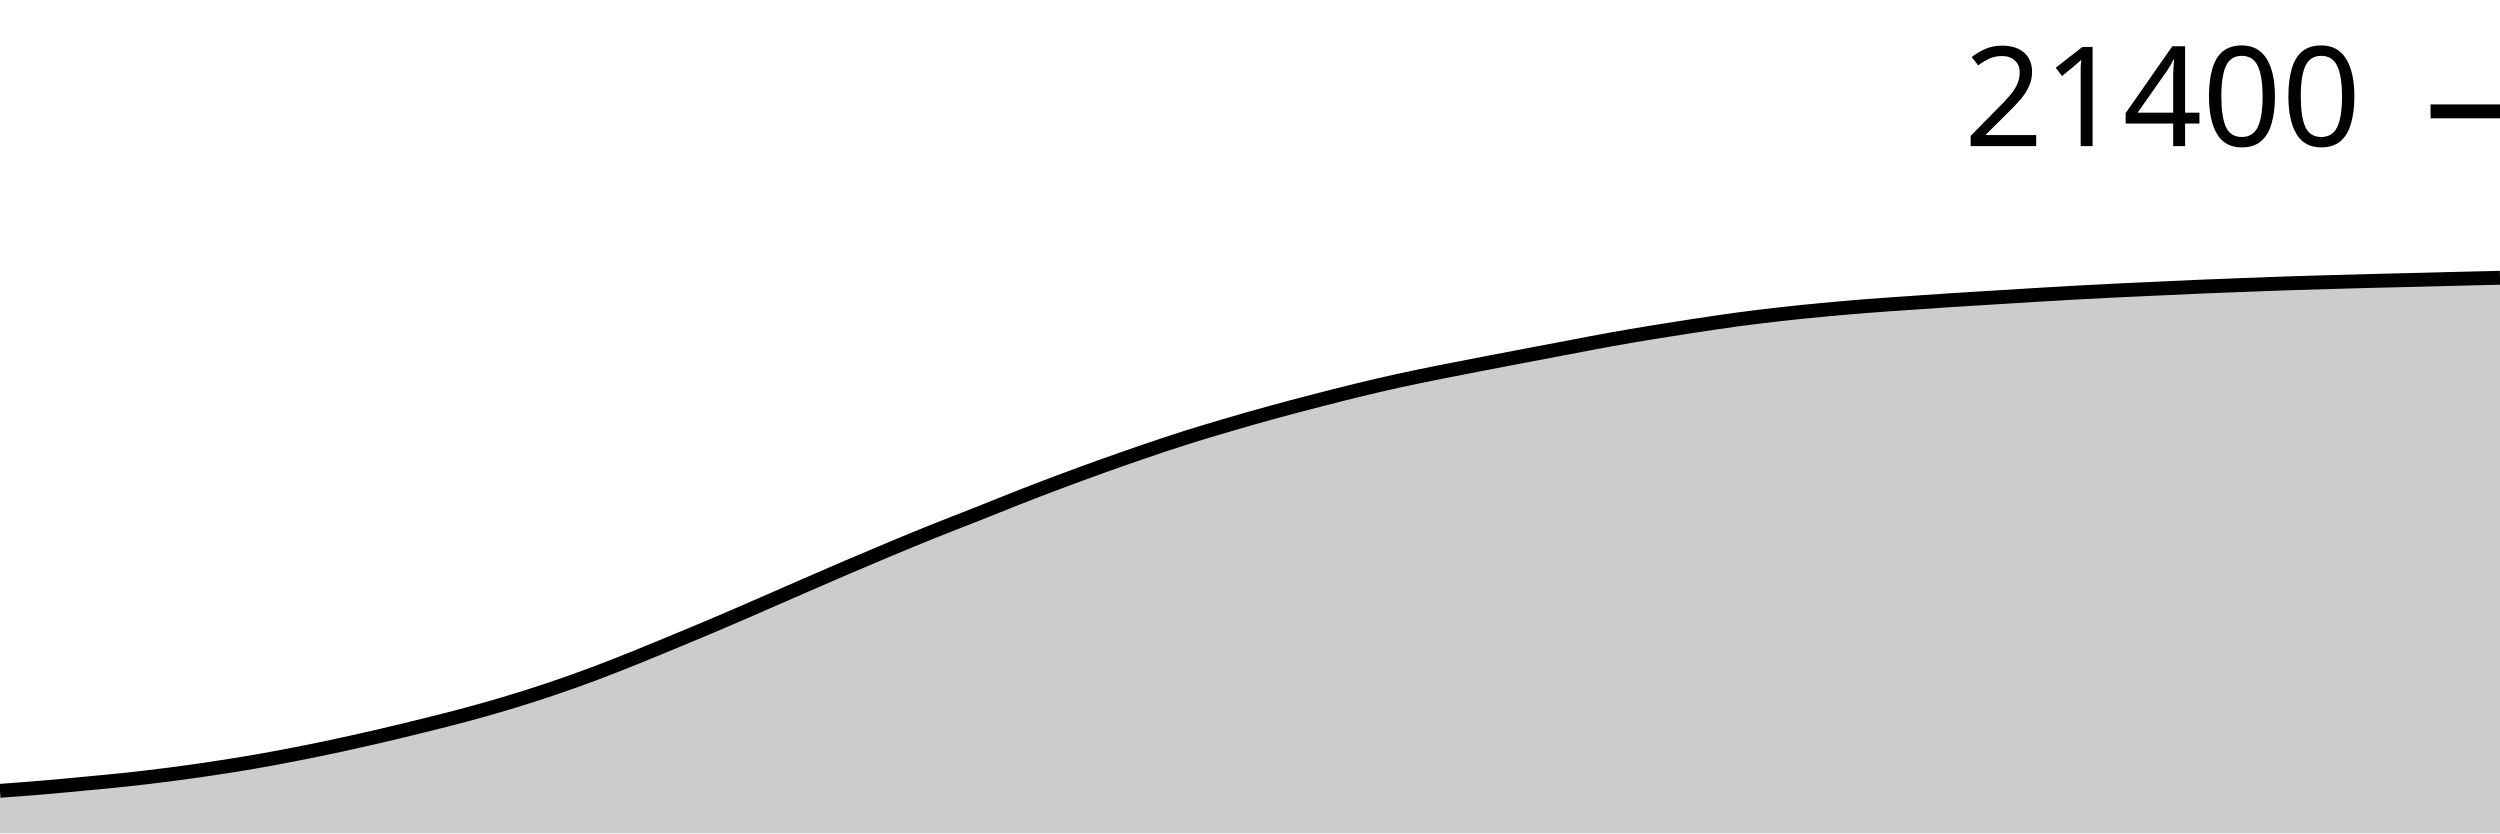
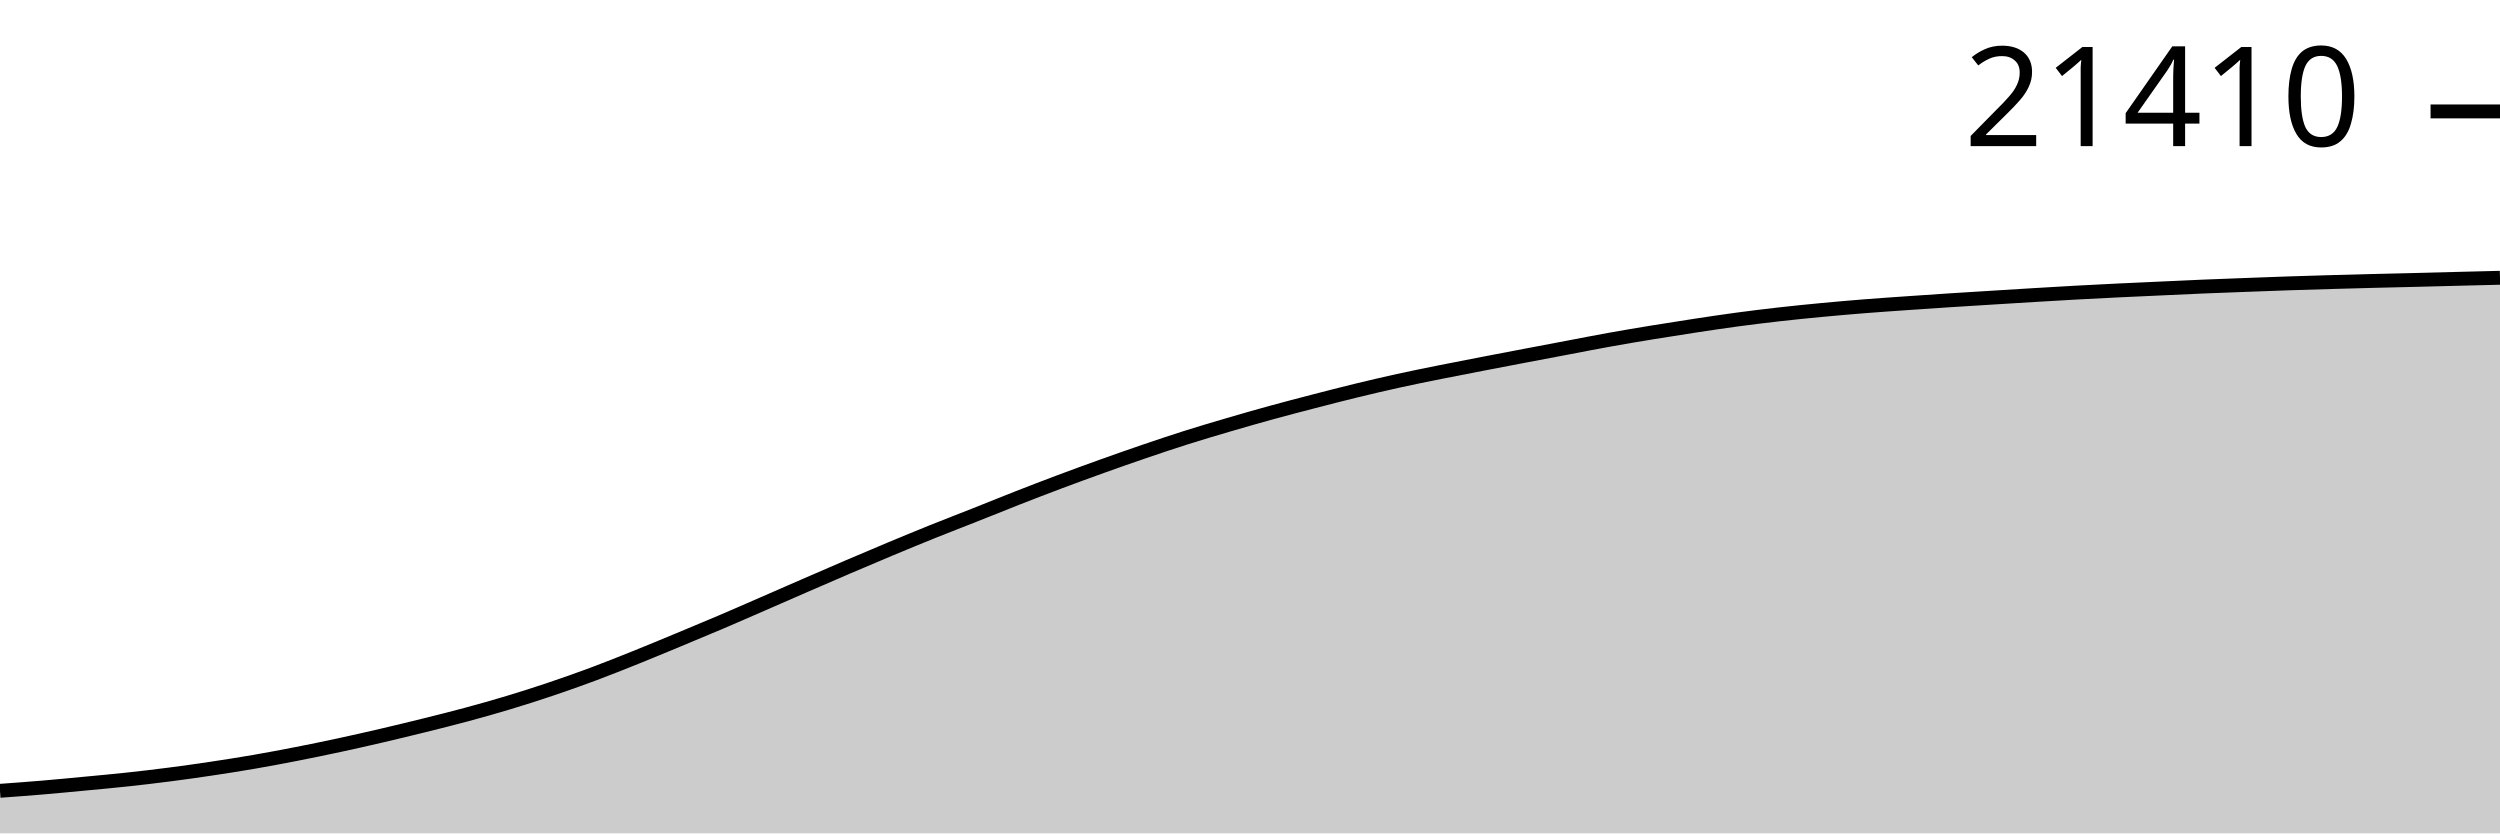
<svg xmlns="http://www.w3.org/2000/svg" viewBox="0 0 180 60">
  <g transform="translate(0,20)">
-     <path class="area" fill="rgba(0, 0, 0, 0.2)" d="M0,36.938C1.017,36.864,2.034,36.79,3.051,36.704C4.068,36.618,5.085,36.52,6.102,36.423C7.119,36.327,8.136,36.235,9.153,36.125C10.169,36.015,11.186,35.895,12.203,35.764C13.22,35.632,14.237,35.489,15.254,35.337C16.271,35.184,17.288,35.024,18.305,34.848C19.322,34.673,20.339,34.481,21.356,34.282C22.373,34.083,23.39,33.873,24.407,33.654C25.424,33.435,26.441,33.205,27.458,32.968C28.475,32.731,29.492,32.486,30.508,32.233C31.525,31.981,32.542,31.729,33.559,31.455C34.576,31.18,35.593,30.895,36.61,30.588C37.627,30.281,38.644,29.956,39.661,29.614C40.678,29.271,41.695,28.911,42.712,28.532C43.729,28.153,44.746,27.746,45.763,27.338C46.78,26.93,47.797,26.505,48.814,26.083C49.831,25.661,50.847,25.24,51.864,24.806C52.881,24.373,53.898,23.925,54.915,23.483C55.932,23.041,56.949,22.594,57.966,22.152C58.983,21.71,60,21.267,61.017,20.831C62.034,20.396,63.051,19.964,64.068,19.54C65.085,19.115,66.102,18.694,67.119,18.285C68.136,17.875,69.153,17.486,70.169,17.084C71.186,16.681,72.203,16.266,73.22,15.868C74.237,15.47,75.254,15.077,76.271,14.696C77.288,14.314,78.305,13.942,79.322,13.577C80.339,13.213,81.356,12.855,82.373,12.508C83.39,12.161,84.407,11.819,85.424,11.497C86.441,11.175,87.458,10.875,88.475,10.577C89.492,10.279,90.508,9.987,91.525,9.708C92.542,9.428,93.559,9.163,94.576,8.899C95.593,8.636,96.61,8.373,97.627,8.125C98.644,7.878,99.661,7.639,100.678,7.415C101.695,7.191,102.712,6.987,103.729,6.783C104.746,6.578,105.763,6.383,106.78,6.187C107.797,5.99,108.814,5.797,109.831,5.603C110.847,5.41,111.864,5.217,112.881,5.025C113.898,4.832,114.915,4.631,115.932,4.449C116.949,4.266,117.966,4.095,118.983,3.928C120,3.762,121.017,3.602,122.034,3.447C123.051,3.293,124.068,3.14,125.085,3.003C126.102,2.866,127.119,2.742,128.136,2.627C129.153,2.512,130.169,2.411,131.186,2.315C132.203,2.218,133.22,2.129,134.237,2.048C135.254,1.967,136.271,1.9,137.288,1.829C138.305,1.758,139.322,1.688,140.339,1.621C141.356,1.555,142.373,1.494,143.39,1.431C144.407,1.368,145.424,1.304,146.441,1.243C147.458,1.182,148.475,1.12,149.492,1.065C150.508,1.009,151.525,0.957,152.542,0.908C153.559,0.859,154.576,0.815,155.593,0.769C156.61,0.723,157.627,0.673,158.644,0.63C159.661,0.587,160.678,0.551,161.695,0.513C162.712,0.474,163.729,0.435,164.746,0.4C165.763,0.366,166.78,0.337,167.797,0.308C168.814,0.278,169.831,0.251,170.847,0.225C171.864,0.199,172.881,0.177,173.898,0.151C174.915,0.126,175.932,0.098,176.949,0.073C177.966,0.048,178.983,0.024,180,0L180,40C178.983,40,177.966,40,176.949,40C175.932,40,174.915,40,173.898,40C172.881,40,171.864,40,170.847,40C169.831,40,168.814,40,167.797,40C166.78,40,165.763,40,164.746,40C163.729,40,162.712,40,161.695,40C160.678,40,159.661,40,158.644,40C157.627,40,156.61,40,155.593,40C154.576,40,153.559,40,152.542,40C151.525,40,150.508,40,149.492,40C148.475,40,147.458,40,146.441,40C145.424,40,144.407,40,143.39,40C142.373,40,141.356,40,140.339,40C139.322,40,138.305,40,137.288,40C136.271,40,135.254,40,134.237,40C133.22,40,132.203,40,131.186,40C130.169,40,129.153,40,128.136,40C127.119,40,126.102,40,125.085,40C124.068,40,123.051,40,122.034,40C121.017,40,120,40,118.983,40C117.966,40,116.949,40,115.932,40C114.915,40,113.898,40,112.881,40C111.864,40,110.847,40,109.831,40C108.814,40,107.797,40,106.78,40C105.763,40,104.746,40,103.729,40C102.712,40,101.695,40,100.678,40C99.661,40,98.644,40,97.627,40C96.61,40,95.593,40,94.576,40C93.559,40,92.542,40,91.525,40C90.508,40,89.492,40,88.475,40C87.458,40,86.441,40,85.424,40C84.407,40,83.39,40,82.373,40C81.356,40,80.339,40,79.322,40C78.305,40,77.288,40,76.271,40C75.254,40,74.237,40,73.22,40C72.203,40,71.186,40,70.169,40C69.153,40,68.136,40,67.119,40C66.102,40,65.085,40,64.068,40C63.051,40,62.034,40,61.017,40C60,40,58.983,40,57.966,40C56.949,40,55.932,40,54.915,40C53.898,40,52.881,40,51.864,40C50.847,40,49.831,40,48.814,40C47.797,40,46.78,40,45.763,40C44.746,40,43.729,40,42.712,40C41.695,40,40.678,40,39.661,40C38.644,40,37.627,40,36.61,40C35.593,40,34.576,40,33.559,40C32.542,40,31.525,40,30.508,40C29.492,40,28.475,40,27.458,40C26.441,40,25.424,40,24.407,40C23.39,40,22.373,40,21.356,40C20.339,40,19.322,40,18.305,40C17.288,40,16.271,40,15.254,40C14.237,40,13.22,40,12.203,40C11.186,40,10.169,40,9.153,40C8.136,40,7.119,40,6.102,40C5.085,40,4.068,40,3.051,40C2.034,40,1.017,40,0,40Z" />
-     <path class="line" stroke="black" fill="none" d="M0,36.938C1.017,36.864,2.034,36.79,3.051,36.704C4.068,36.618,5.085,36.52,6.102,36.423C7.119,36.327,8.136,36.235,9.153,36.125C10.169,36.015,11.186,35.895,12.203,35.764C13.22,35.632,14.237,35.489,15.254,35.337C16.271,35.184,17.288,35.024,18.305,34.848C19.322,34.673,20.339,34.481,21.356,34.282C22.373,34.083,23.39,33.873,24.407,33.654C25.424,33.435,26.441,33.205,27.458,32.968C28.475,32.731,29.492,32.486,30.508,32.233C31.525,31.981,32.542,31.729,33.559,31.455C34.576,31.18,35.593,30.895,36.61,30.588C37.627,30.281,38.644,29.956,39.661,29.614C40.678,29.271,41.695,28.911,42.712,28.532C43.729,28.153,44.746,27.746,45.763,27.338C46.78,26.93,47.797,26.505,48.814,26.083C49.831,25.661,50.847,25.24,51.864,24.806C52.881,24.373,53.898,23.925,54.915,23.483C55.932,23.041,56.949,22.594,57.966,22.152C58.983,21.71,60,21.267,61.017,20.831C62.034,20.396,63.051,19.964,64.068,19.54C65.085,19.115,66.102,18.694,67.119,18.285C68.136,17.875,69.153,17.486,70.169,17.084C71.186,16.681,72.203,16.266,73.22,15.868C74.237,15.47,75.254,15.077,76.271,14.696C77.288,14.314,78.305,13.942,79.322,13.577C80.339,13.213,81.356,12.855,82.373,12.508C83.39,12.161,84.407,11.819,85.424,11.497C86.441,11.175,87.458,10.875,88.475,10.577C89.492,10.279,90.508,9.987,91.525,9.708C92.542,9.428,93.559,9.163,94.576,8.899C95.593,8.636,96.61,8.373,97.627,8.125C98.644,7.878,99.661,7.639,100.678,7.415C101.695,7.191,102.712,6.987,103.729,6.783C104.746,6.578,105.763,6.383,106.78,6.187C107.797,5.99,108.814,5.797,109.831,5.603C110.847,5.41,111.864,5.217,112.881,5.025C113.898,4.832,114.915,4.631,115.932,4.449C116.949,4.266,117.966,4.095,118.983,3.928C120,3.762,121.017,3.602,122.034,3.447C123.051,3.293,124.068,3.14,125.085,3.003C126.102,2.866,127.119,2.742,128.136,2.627C129.153,2.512,130.169,2.411,131.186,2.315C132.203,2.218,133.22,2.129,134.237,2.048C135.254,1.967,136.271,1.9,137.288,1.829C138.305,1.758,139.322,1.688,140.339,1.621C141.356,1.555,142.373,1.494,143.39,1.431C144.407,1.368,145.424,1.304,146.441,1.243C147.458,1.182,148.475,1.12,149.492,1.065C150.508,1.009,151.525,0.957,152.542,0.908C153.559,0.859,154.576,0.815,155.593,0.769C156.61,0.723,157.627,0.673,158.644,0.63C159.661,0.587,160.678,0.551,161.695,0.513C162.712,0.474,163.729,0.435,164.746,0.4C165.763,0.366,166.78,0.337,167.797,0.308C168.814,0.278,169.831,0.251,170.847,0.225C171.864,0.199,172.881,0.177,173.898,0.151C174.915,0.126,175.932,0.098,176.949,0.073C177.966,0.048,178.983,0.024,180,0" />
-     <path class="axis-ceiling" stroke-width="1" stroke="black" fill="none" d="M175,-11.981L180,-11.981" />
-     <text class="axis-ceiling-label" font-family="sans-serif" text-anchor="end" font-size="10px" x="170" y="-9.481">21400</text>
+     <path class="area" fill="rgba(0, 0, 0, 0.2)" d="M0,36.938C1.017,36.864,2.034,36.79,3.051,36.704C4.068,36.618,5.085,36.52,6.102,36.423C7.119,36.327,8.136,36.235,9.153,36.125C10.169,36.016,11.186,35.896,12.203,35.764C13.22,35.633,14.237,35.49,15.254,35.337C16.271,35.184,17.288,35.024,18.305,34.849C19.322,34.673,20.339,34.481,21.356,34.282C22.373,34.083,23.39,33.874,24.407,33.655C25.424,33.436,26.441,33.206,27.458,32.969C28.475,32.732,29.492,32.486,30.508,32.234C31.525,31.982,32.542,31.729,33.559,31.455C34.576,31.181,35.593,30.895,36.61,30.588C37.627,30.282,38.644,29.957,39.661,29.614C40.678,29.272,41.695,28.912,42.712,28.533C43.729,28.153,44.746,27.747,45.763,27.339C46.78,26.931,47.797,26.506,48.814,26.084C49.831,25.662,50.847,25.24,51.864,24.807C52.881,24.374,53.898,23.926,54.915,23.484C55.932,23.042,56.949,22.595,57.966,22.153C58.983,21.711,60,21.268,61.017,20.833C62.034,20.397,63.051,19.965,64.068,19.541C65.085,19.117,66.102,18.695,67.119,18.286C68.136,17.877,69.153,17.488,70.169,17.085C71.186,16.682,72.203,16.267,73.22,15.869C74.237,15.471,75.254,15.079,76.271,14.697C77.288,14.316,78.305,13.944,79.322,13.579C80.339,13.215,81.356,12.856,82.373,12.51C83.39,12.163,84.407,11.821,85.424,11.499C86.441,11.177,87.458,10.877,88.475,10.579C89.492,10.28,90.508,9.989,91.525,9.709C92.542,9.43,93.559,9.165,94.576,8.901C95.593,8.638,96.61,8.375,97.627,8.127C98.644,7.88,99.661,7.641,100.678,7.417C101.695,7.193,102.712,6.989,103.729,6.785C104.746,6.58,105.763,6.385,106.78,6.189C107.797,5.992,108.814,5.799,109.831,5.605C110.847,5.412,111.864,5.219,112.881,5.027C113.898,4.834,114.915,4.633,115.932,4.451C116.949,4.268,117.966,4.097,118.983,3.931C120,3.764,121.017,3.604,122.034,3.45C123.051,3.295,124.068,3.142,125.085,3.005C126.102,2.869,127.119,2.744,128.136,2.629C129.153,2.515,130.169,2.413,131.186,2.317C132.203,2.22,133.22,2.132,134.237,2.051C135.254,1.97,136.271,1.902,137.288,1.831C138.305,1.76,139.322,1.69,140.339,1.624C141.356,1.557,142.373,1.496,143.39,1.433C144.407,1.37,145.424,1.306,146.441,1.245C147.458,1.184,148.475,1.123,149.492,1.067C150.508,1.011,151.525,0.96,152.542,0.911C153.559,0.861,154.576,0.818,155.593,0.771C156.61,0.725,157.627,0.675,158.644,0.632C159.661,0.59,160.678,0.553,161.695,0.515C162.712,0.477,163.729,0.437,164.746,0.403C165.763,0.369,166.78,0.339,167.797,0.31C168.814,0.281,169.831,0.253,170.847,0.227C171.864,0.201,172.881,0.179,173.898,0.154C174.915,0.129,175.932,0.101,176.949,0.076C177.966,0.05,178.983,0.025,180,0L180,40C178.983,40,177.966,40,176.949,40C175.932,40,174.915,40,173.898,40C172.881,40,171.864,40,170.847,40C169.831,40,168.814,40,167.797,40C166.78,40,165.763,40,164.746,40C163.729,40,162.712,40,161.695,40C160.678,40,159.661,40,158.644,40C157.627,40,156.61,40,155.593,40C154.576,40,153.559,40,152.542,40C151.525,40,150.508,40,149.492,40C148.475,40,147.458,40,146.441,40C145.424,40,144.407,40,143.39,40C142.373,40,141.356,40,140.339,40C139.322,40,138.305,40,137.288,40C136.271,40,135.254,40,134.237,40C133.22,40,132.203,40,131.186,40C130.169,40,129.153,40,128.136,40C127.119,40,126.102,40,125.085,40C124.068,40,123.051,40,122.034,40C121.017,40,120,40,118.983,40C117.966,40,116.949,40,115.932,40C114.915,40,113.898,40,112.881,40C111.864,40,110.847,40,109.831,40C108.814,40,107.797,40,106.78,40C105.763,40,104.746,40,103.729,40C102.712,40,101.695,40,100.678,40C99.661,40,98.644,40,97.627,40C96.61,40,95.593,40,94.576,40C93.559,40,92.542,40,91.525,40C90.508,40,89.492,40,88.475,40C87.458,40,86.441,40,85.424,40C84.407,40,83.39,40,82.373,40C81.356,40,80.339,40,79.322,40C78.305,40,77.288,40,76.271,40C75.254,40,74.237,40,73.22,40C72.203,40,71.186,40,70.169,40C69.153,40,68.136,40,67.119,40C66.102,40,65.085,40,64.068,40C63.051,40,62.034,40,61.017,40C60,40,58.983,40,57.966,40C56.949,40,55.932,40,54.915,40C53.898,40,52.881,40,51.864,40C50.847,40,49.831,40,48.814,40C47.797,40,46.78,40,45.763,40C44.746,40,43.729,40,42.712,40C41.695,40,40.678,40,39.661,40C38.644,40,37.627,40,36.61,40C35.593,40,34.576,40,33.559,40C32.542,40,31.525,40,30.508,40C29.492,40,28.475,40,27.458,40C26.441,40,25.424,40,24.407,40C23.39,40,22.373,40,21.356,40C20.339,40,19.322,40,18.305,40C17.288,40,16.271,40,15.254,40C14.237,40,13.22,40,12.203,40C11.186,40,10.169,40,9.153,40C8.136,40,7.119,40,6.102,40C5.085,40,4.068,40,3.051,40C2.034,40,1.017,40,0,40Z" />
+     <path class="line" stroke="black" fill="none" d="M0,36.938C1.017,36.864,2.034,36.79,3.051,36.704C4.068,36.618,5.085,36.52,6.102,36.423C7.119,36.327,8.136,36.235,9.153,36.125C10.169,36.016,11.186,35.896,12.203,35.764C13.22,35.633,14.237,35.49,15.254,35.337C16.271,35.184,17.288,35.024,18.305,34.849C19.322,34.673,20.339,34.481,21.356,34.282C22.373,34.083,23.39,33.874,24.407,33.655C25.424,33.436,26.441,33.206,27.458,32.969C28.475,32.732,29.492,32.486,30.508,32.234C31.525,31.982,32.542,31.729,33.559,31.455C34.576,31.181,35.593,30.895,36.61,30.588C37.627,30.282,38.644,29.957,39.661,29.614C40.678,29.272,41.695,28.912,42.712,28.533C43.729,28.153,44.746,27.747,45.763,27.339C46.78,26.931,47.797,26.506,48.814,26.084C49.831,25.662,50.847,25.24,51.864,24.807C52.881,24.374,53.898,23.926,54.915,23.484C55.932,23.042,56.949,22.595,57.966,22.153C58.983,21.711,60,21.268,61.017,20.833C62.034,20.397,63.051,19.965,64.068,19.541C65.085,19.117,66.102,18.695,67.119,18.286C68.136,17.877,69.153,17.488,70.169,17.085C71.186,16.682,72.203,16.267,73.22,15.869C74.237,15.471,75.254,15.079,76.271,14.697C77.288,14.316,78.305,13.944,79.322,13.579C80.339,13.215,81.356,12.856,82.373,12.51C83.39,12.163,84.407,11.821,85.424,11.499C86.441,11.177,87.458,10.877,88.475,10.579C89.492,10.28,90.508,9.989,91.525,9.709C92.542,9.43,93.559,9.165,94.576,8.901C95.593,8.638,96.61,8.375,97.627,8.127C98.644,7.88,99.661,7.641,100.678,7.417C101.695,7.193,102.712,6.989,103.729,6.785C104.746,6.58,105.763,6.385,106.78,6.189C107.797,5.992,108.814,5.799,109.831,5.605C110.847,5.412,111.864,5.219,112.881,5.027C113.898,4.834,114.915,4.633,115.932,4.451C116.949,4.268,117.966,4.097,118.983,3.931C120,3.764,121.017,3.604,122.034,3.45C123.051,3.295,124.068,3.142,125.085,3.005C126.102,2.869,127.119,2.744,128.136,2.629C129.153,2.515,130.169,2.413,131.186,2.317C132.203,2.22,133.22,2.132,134.237,2.051C135.254,1.97,136.271,1.902,137.288,1.831C138.305,1.76,139.322,1.69,140.339,1.624C141.356,1.557,142.373,1.496,143.39,1.433C144.407,1.37,145.424,1.306,146.441,1.245C147.458,1.184,148.475,1.123,149.492,1.067C150.508,1.011,151.525,0.96,152.542,0.911C153.559,0.861,154.576,0.818,155.593,0.771C156.61,0.725,157.627,0.675,158.644,0.632C159.661,0.59,160.678,0.553,161.695,0.515C162.712,0.477,163.729,0.437,164.746,0.403C165.763,0.369,166.78,0.339,167.797,0.31C168.814,0.281,169.831,0.253,170.847,0.227C171.864,0.201,172.881,0.179,173.898,0.154C174.915,0.129,175.932,0.101,176.949,0.076C177.966,0.05,178.983,0.025,180,0" />
+     <path class="axis-ceiling" stroke-width="1" stroke="black" fill="none" d="M175,-11.978L180,-11.978" />
+     <text class="axis-ceiling-label" font-family="sans-serif" text-anchor="end" font-size="10px" x="170" y="-9.478">21410</text>
  </g>
</svg>
